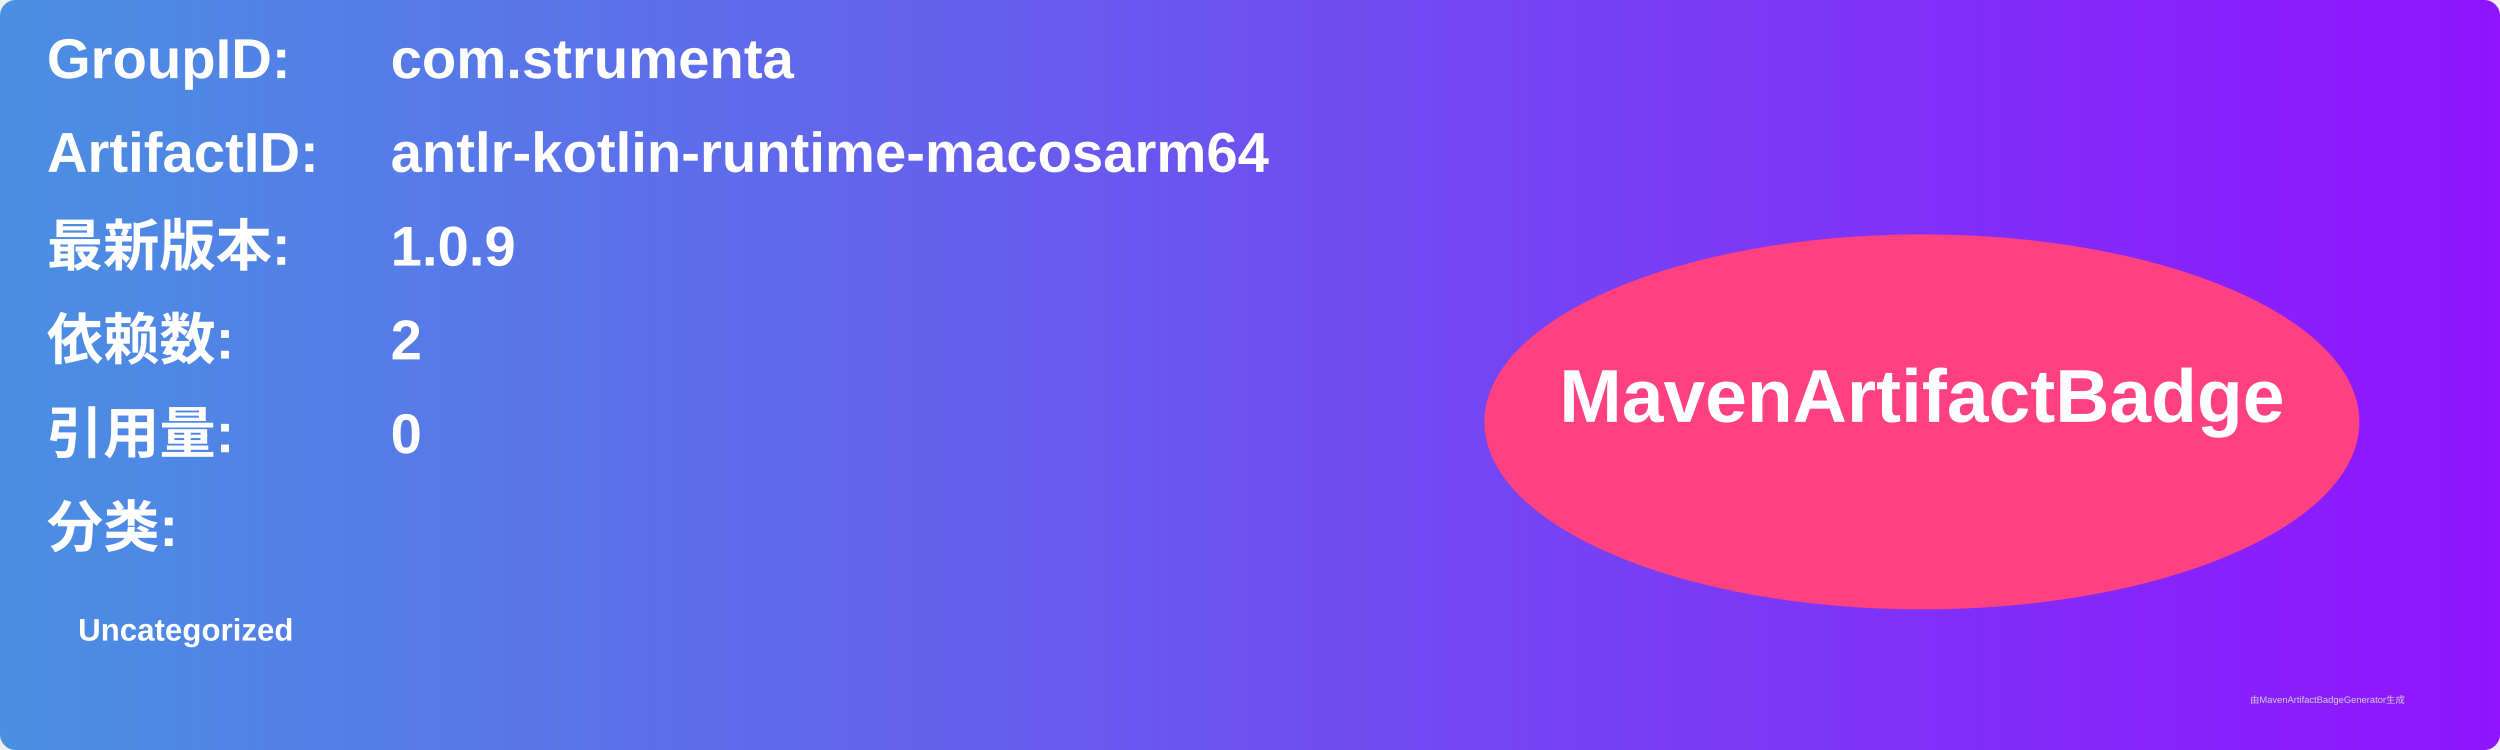
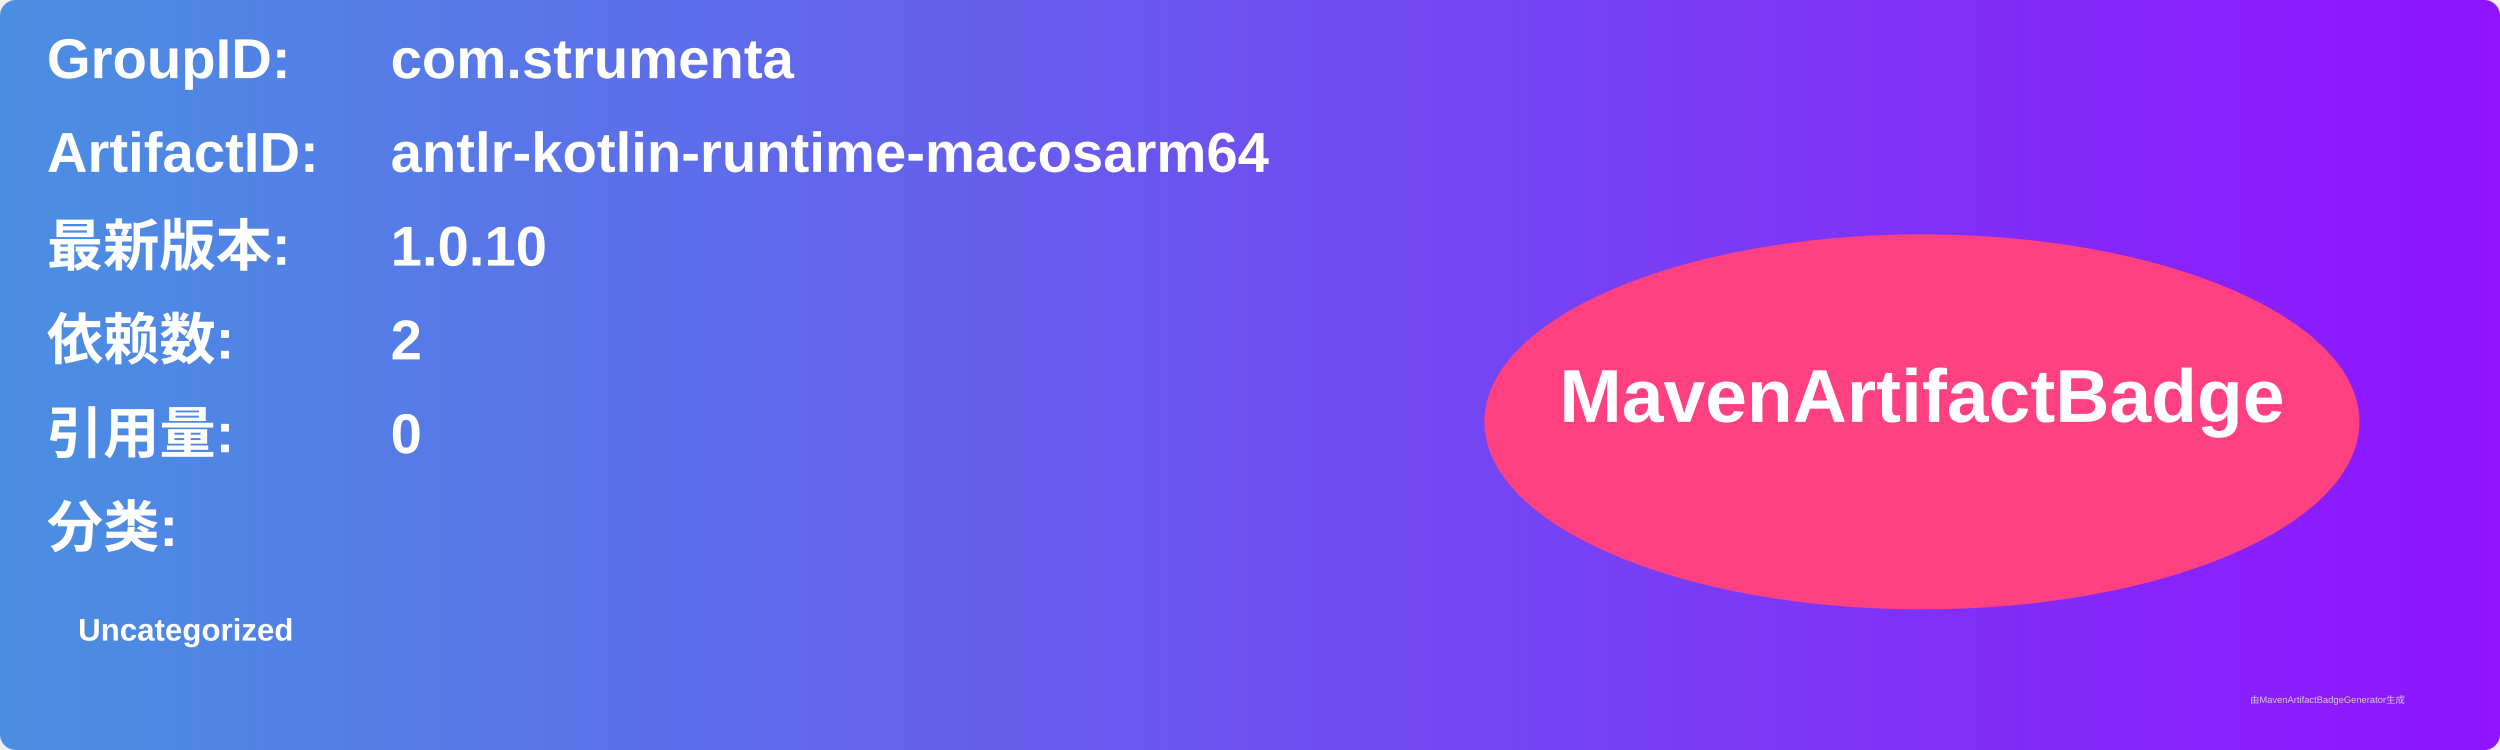
<svg xmlns="http://www.w3.org/2000/svg" width="800" height="240" viewBox="0 0 800 240">
  <linearGradient id="grad" x1="0%" y1="0%" x2="100%" y2="0%">
    <stop offset="0%" stop-color="#4a90e2" />
    <stop offset="100%" stop-color="#9013fe" />
  </linearGradient>
  <rect width="100%" height="100%" rx="5" ry="5" fill="url(#grad)" />
  <g transform="translate(15, 15)">
    <text x="0" y="10" font-family="Arial" font-size="18" fill="white" font-weight="bold" width="260">GroupID:</text>
    <text x="110" y="10" font-family="Arial" font-size="18" fill="white" font-weight="bold" width="460">com.strumenta</text>
    <text x="0" y="40" font-family="Arial" font-size="18" fill="white" font-weight="bold" width="260">ArtifactID:</text>
    <text x="110" y="40" font-family="Arial" font-size="18" fill="white" font-weight="bold" width="460">antlr-kotlin-runtime-macosarm64</text>
    <text x="0" y="70" font-family="Arial" font-size="18" fill="white" font-weight="bold">最新版本:</text>
    <text x="110" y="70" font-family="Arial" font-size="18" fill="white" font-weight="bold">
-       <tspan font-weight="bold">1.0.9</tspan>
+       <tspan font-weight="bold">1.0.10</tspan>
    </text>
    <text x="0" y="100" font-family="Arial" font-size="18" fill="white" font-weight="bold">依赖数: </text>
    <text x="110" y="100" font-family="Arial" font-size="18" fill="white">
      <tspan font-weight="bold">2</tspan>
    </text>
    <text x="0" y="130" font-family="Arial" font-size="18" fill="white" font-weight="bold">引用量: </text>
    <text x="110" y="130" font-family="Arial" font-size="18" fill="white">
      <tspan font-weight="bold">0</tspan>
    </text>
    <text x="0" y="160" font-family="Arial" font-size="18" fill="white" font-weight="bold">分类:</text>
    <text x="10" y="190" font-family="Arial" font-size="10" fill="white">
      <tspan font-weight="bold">Uncategorized</tspan>
    </text>
    <ellipse cx="600" cy="120" rx="140" ry="60" fill="#ff4081" />
    <text x="600" y="120" text-anchor="middle" font-family="Arial" font-size="24" fill="white" font-weight="bold">MavenArtifactBadge</text>
  </g>
  <text x="720" y="225" font-family="Arial" font-size="3" fill="#d0d0d0">由MavenArtifactBadgeGenerator生成</text>
</svg>
